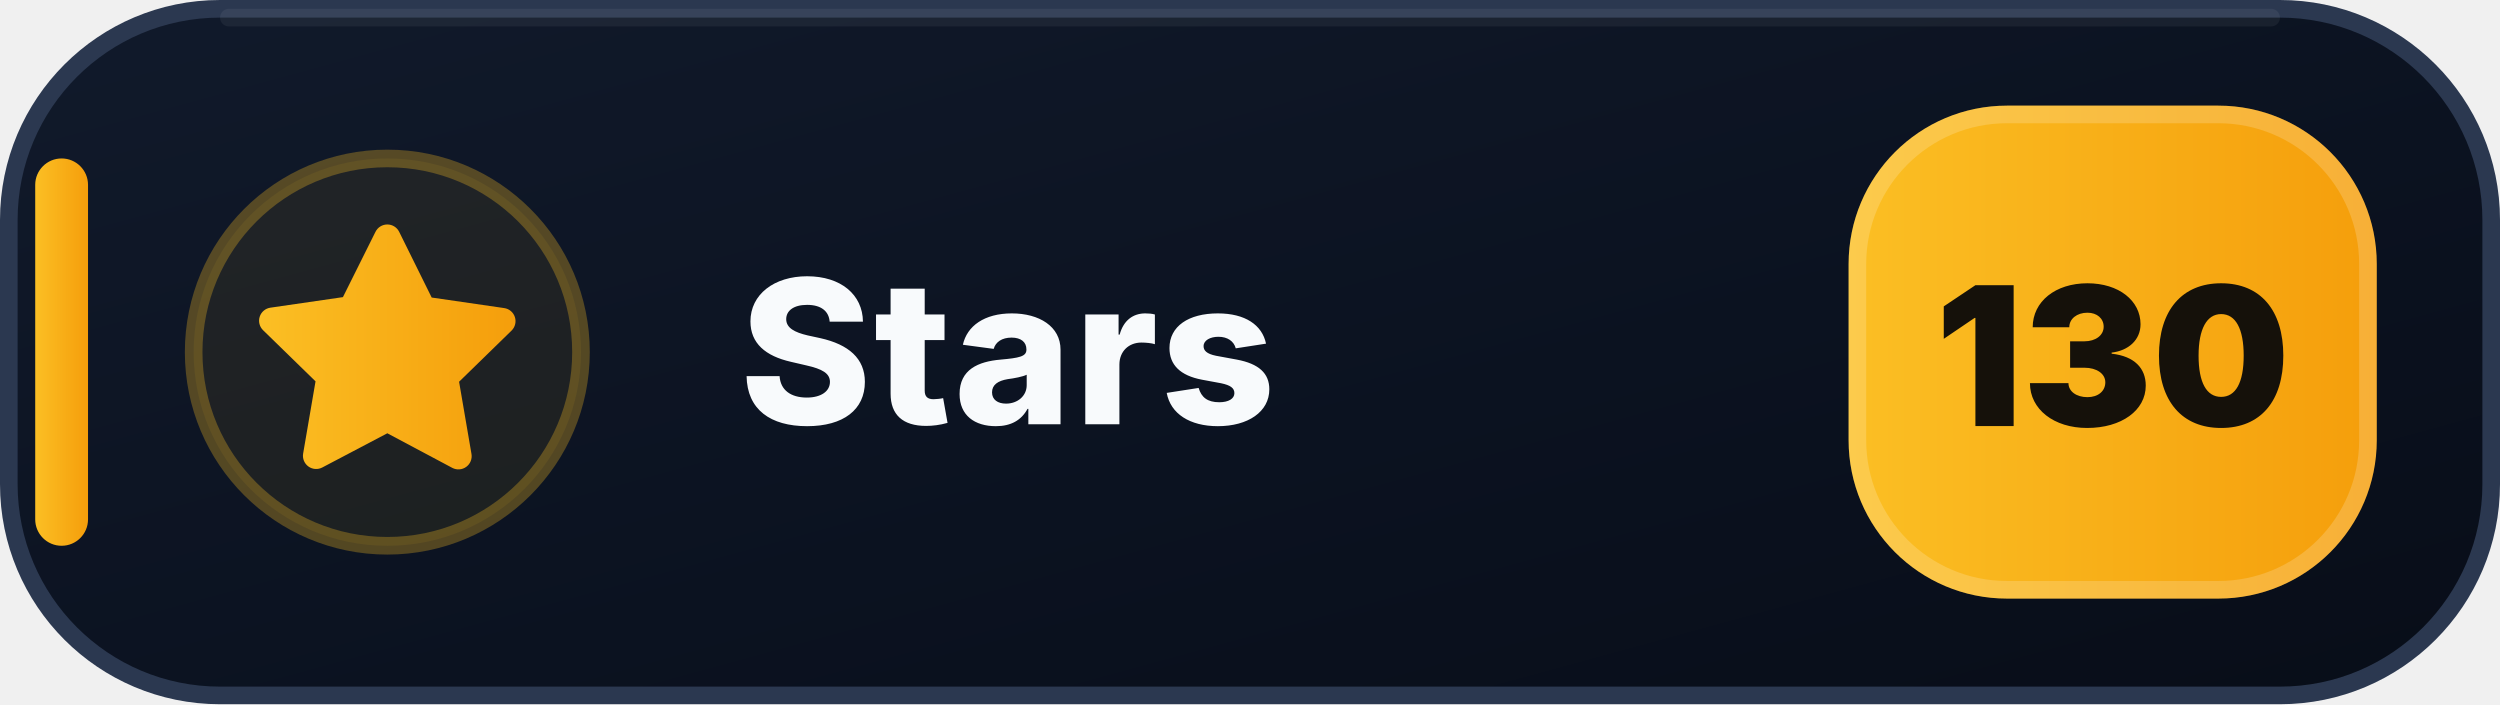
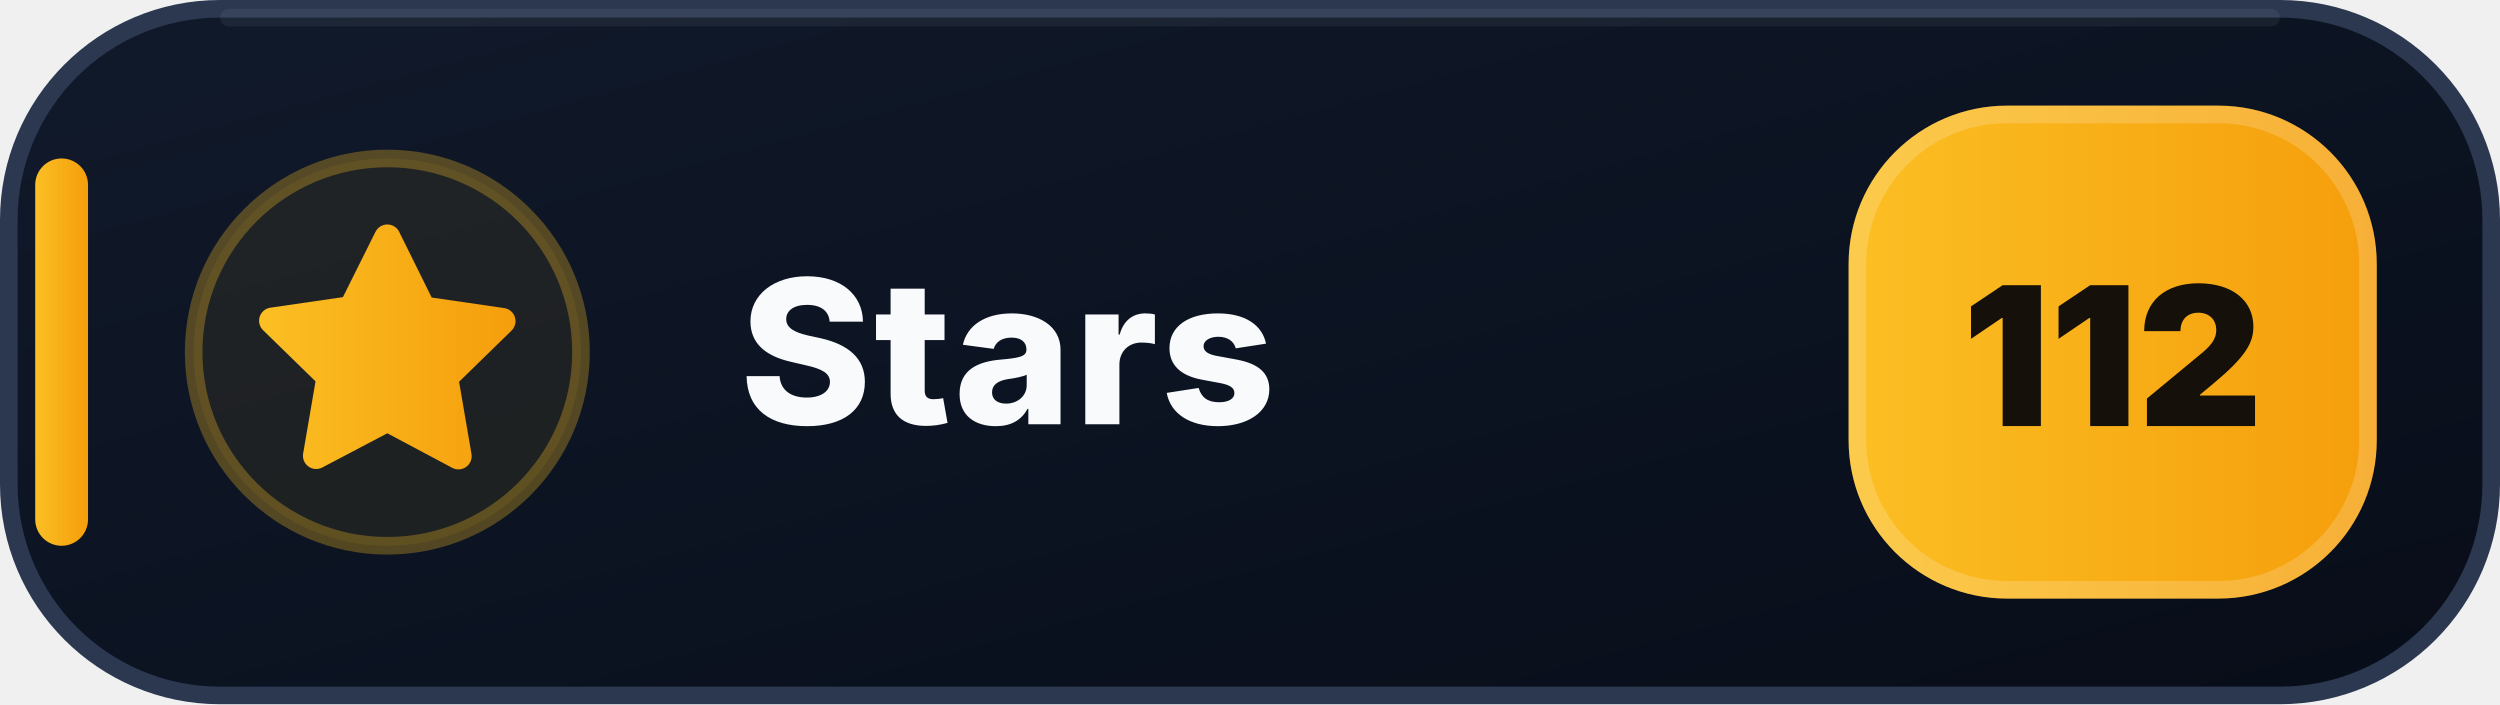
- <svg xmlns="http://www.w3.org/2000/svg" width="142" height="40" viewBox="0 0 142 40" role="img" aria-label="Stars: 130">
+ <svg xmlns="http://www.w3.org/2000/svg" width="142" height="40" viewBox="0 0 142 40" role="img" aria-label="Stars: 112">
  <defs>
    <linearGradient id="stars-bg" x1="0" y1="0" x2="1" y2="1">
      <stop offset="0" stop-color="#111A2B" />
      <stop offset=".58" stop-color="#0B1220" />
      <stop offset="1" stop-color="#080D18" />
    </linearGradient>
    <linearGradient id="stars-accent" x1="0" y1="0" x2="1" y2="0">
      <stop offset="0" stop-color="#FBBF24" />
      <stop offset="1" stop-color="#F59E0B" />
    </linearGradient>
  </defs>
  <rect x=".5" y=".5" width="141" height="39" rx="12" fill="url(#stars-bg)" stroke="#2B3850" />
  <path d="M13 1h116" stroke="#FFFFFF" stroke-opacity=".055" stroke-linecap="round" />
  <rect x="2" y="9" width="3" height="22" rx="1.5" fill="url(#stars-accent)" />
  <circle cx="22" cy="20" r="11" fill="#FBBF24" fill-opacity=".075" stroke="#FBBF24" stroke-opacity=".3" />
  <g transform="translate(14 12)" fill="url(#stars-accent)">
    <path d="M8 .75a.75.75 0 0 1 .673.418L10.52 4.9l4.12.599a.75.75 0 0 1 .416 1.279l-2.98 2.905.704 4.103a.75.75 0 0 1-1.088.79L8 12.61l-3.694 1.943a.75.75 0 0 1-1.088-.79l.704-4.103-2.98-2.905a.75.75 0 0 1 .416-1.279l4.12-.599L7.327 1.168A.75.75 0 0 1 8 .75Z" />
  </g>
  <text x="42" y="24.1" fill="#F8FAFC" font-family="Segoe UI,Inter,Arial,sans-serif" font-size="11.4" font-weight="800" letter-spacing=".12">Stars</text>
  <rect x="105" y="6" width="30" height="28" rx="9" fill="url(#stars-accent)" />
  <rect x="105.5" y="6.5" width="29" height="27" rx="8.5" fill="none" stroke="#FFFFFF" stroke-opacity=".18" />
-   <text x="120" y="24.2" text-anchor="middle" fill="#15110A" font-family="Segoe UI,Inter,Arial,sans-serif" font-size="11" font-weight="900">130</text>
+   <text x="120" y="24.2" text-anchor="middle" fill="#15110A" font-family="Segoe UI,Inter,Arial,sans-serif" font-size="11" font-weight="900">112</text>
</svg>
